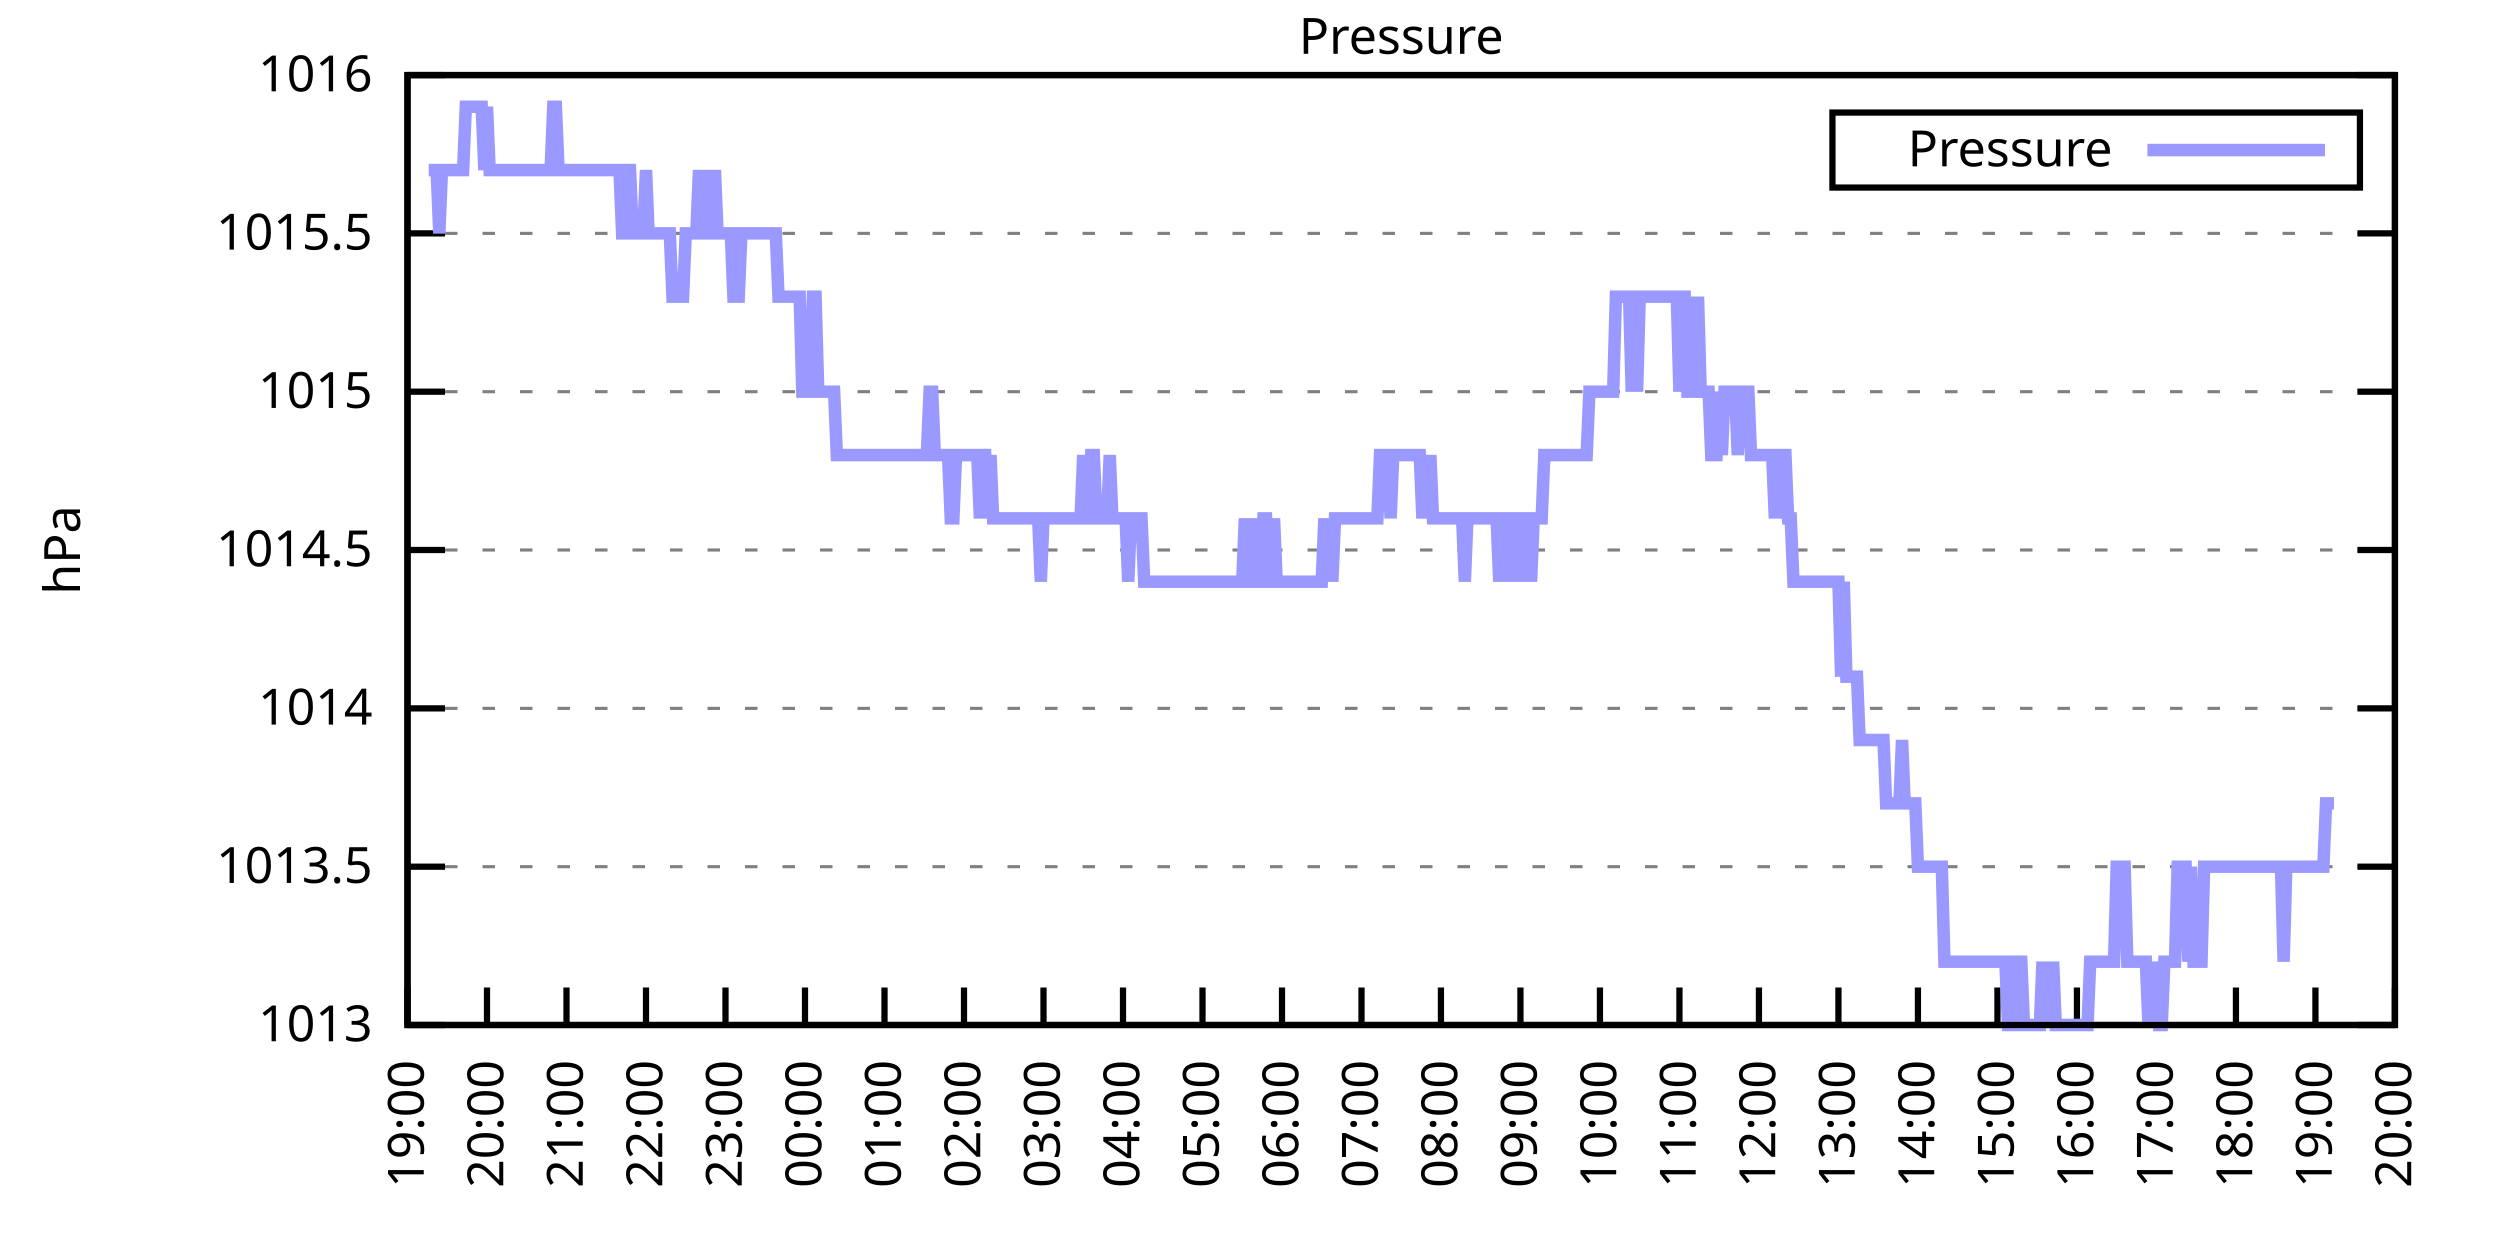
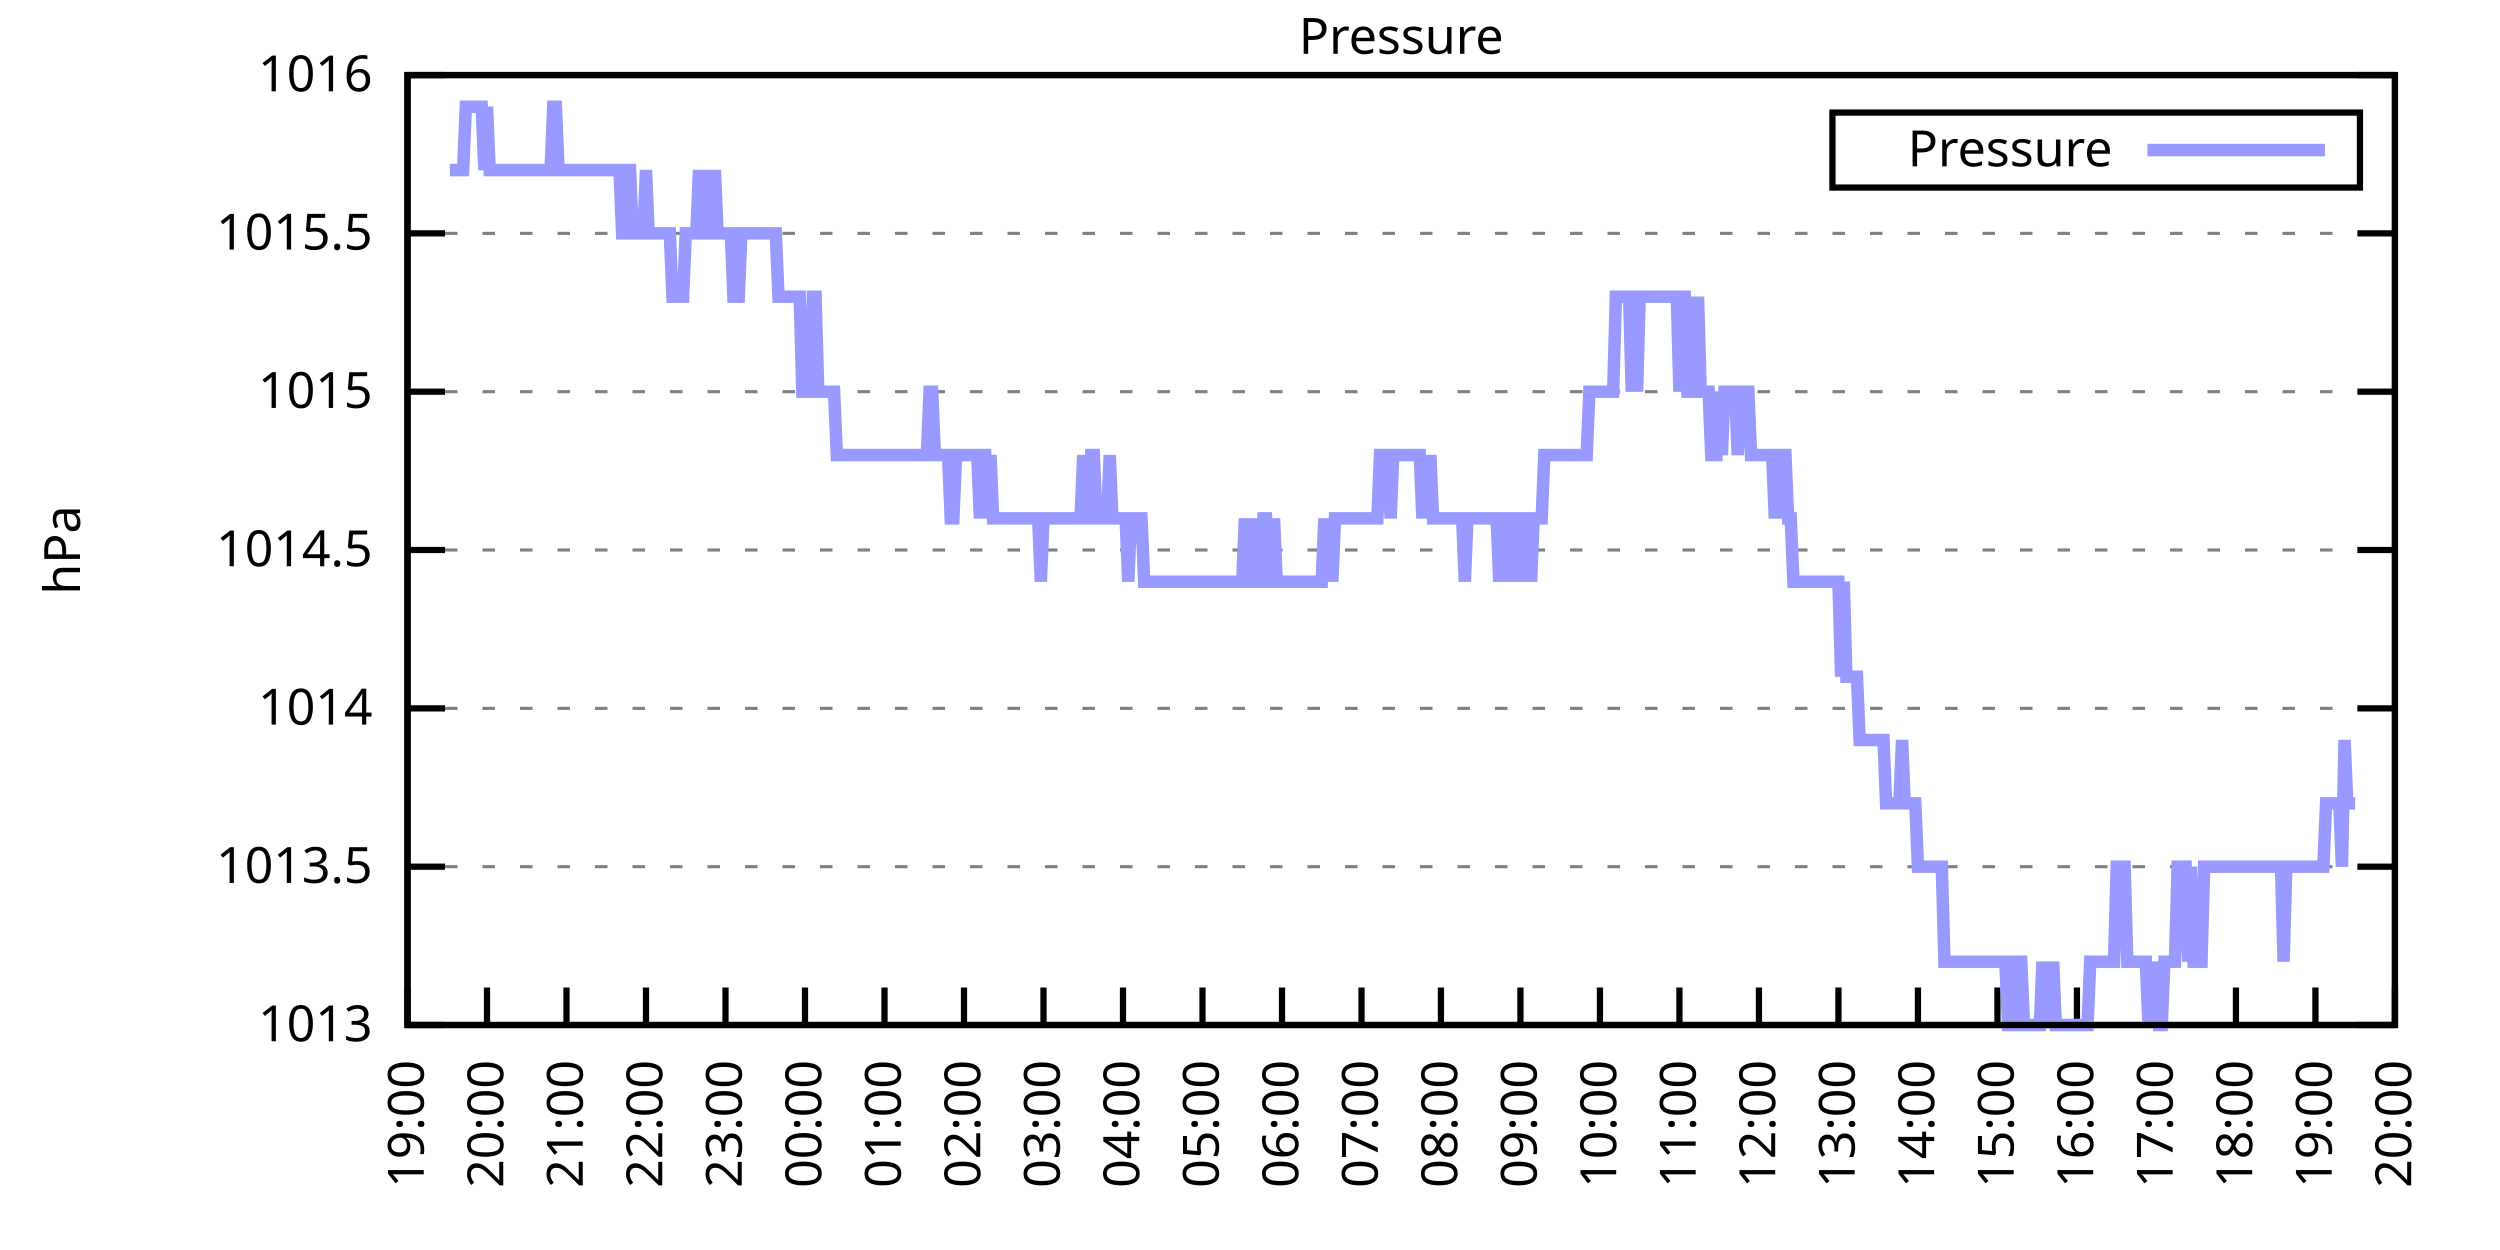
<svg xmlns="http://www.w3.org/2000/svg" xmlns:xlink="http://www.w3.org/1999/xlink" width="400" height="200" viewBox="0 0 400 200">
  <g id="gnuplot_canvas">
    <rect x="0" y="0" width="400" height="200" fill="none" />
    <defs>
      <circle id="gpDot" r="0.5" stroke-width="0.5" stroke="currentColor" />
      <path id="gpPt0" stroke-width="0.333" stroke="currentColor" d="M-1,0 h2 M0,-1 v2" />
      <path id="gpPt1" stroke-width="0.333" stroke="currentColor" d="M-1,-1 L1,1 M1,-1 L-1,1" />
      <path id="gpPt2" stroke-width="0.333" stroke="currentColor" d="M-1,0 L1,0 M0,-1 L0,1 M-1,-1 L1,1 M-1,1 L1,-1" />
      <rect id="gpPt3" stroke-width="0.333" stroke="currentColor" x="-1" y="-1" width="2" height="2" />
      <rect id="gpPt4" stroke-width="0.333" stroke="currentColor" fill="currentColor" x="-1" y="-1" width="2" height="2" />
      <circle id="gpPt5" stroke-width="0.333" stroke="currentColor" cx="0" cy="0" r="1" />
      <use xlink:href="#gpPt5" id="gpPt6" fill="currentColor" stroke="none" />
      <path id="gpPt7" stroke-width="0.333" stroke="currentColor" d="M0,-1.33 L-1.33,0.67 L1.33,0.67 z" />
      <use xlink:href="#gpPt7" id="gpPt8" fill="currentColor" stroke="none" />
      <use xlink:href="#gpPt7" id="gpPt9" stroke="currentColor" transform="rotate(180)" />
      <use xlink:href="#gpPt9" id="gpPt10" fill="currentColor" stroke="none" />
      <use xlink:href="#gpPt3" id="gpPt11" stroke="currentColor" transform="rotate(45)" />
      <use xlink:href="#gpPt11" id="gpPt12" fill="currentColor" stroke="none" />
      <path id="gpPt13" stroke-width="0.333" stroke="currentColor" d="M0,1.330 L1.265,0.411 L0.782,-1.067 L-0.782,-1.076 L-1.265,0.411 z" />
      <use xlink:href="#gpPt13" id="gpPt14" fill="currentColor" stroke="none" />
      <filter id="textbox" filterUnits="objectBoundingBox" x="0" y="0" height="1" width="1">
        <feFlood flood-color="white" flood-opacity="1" result="bgnd" />
        <feComposite in="SourceGraphic" in2="bgnd" operator="atop" />
      </filter>
      <filter id="greybox" filterUnits="objectBoundingBox" x="0" y="0" height="1" width="1">
        <feFlood flood-color="lightgrey" flood-opacity="1" result="grey" />
        <feComposite in="SourceGraphic" in2="grey" operator="atop" />
      </filter>
    </defs>
    <g fill="none" color="white" stroke="currentColor" stroke-width="1.00" stroke-linecap="butt" stroke-linejoin="miter">
</g>
    <g fill="none" color="black" stroke="currentColor" stroke-width="1.00" stroke-linecap="butt" stroke-linejoin="miter">
      <g stroke="none" shape-rendering="crispEdges">
        <polygon fill="rgb(255, 255, 255)" points="65.20,164.00 383.18,164.00 383.18,12.02 65.20,12.02 " />
      </g>
    </g>
    <g fill="none" color="black" stroke="currentColor" stroke-width="1.00" stroke-linecap="butt" stroke-linejoin="miter">
</g>
    <g fill="none" color="black" stroke="black" stroke-width="0.50" stroke-linecap="butt" stroke-linejoin="miter">
</g>
    <g fill="none" color="gray" stroke="currentColor" stroke-width="0.50" stroke-linecap="butt" stroke-linejoin="miter">
      <path stroke="gray" stroke-dasharray="2,4" class="gridline" d="M65.20,164.00 L383.19,164.00  " />
    </g>
    <g fill="none" color="gray" stroke="gray" stroke-width="1.00" stroke-linecap="butt" stroke-linejoin="miter">
</g>
    <g fill="none" color="black" stroke="currentColor" stroke-width="1.00" stroke-linecap="butt" stroke-linejoin="miter">
      <path stroke="black" d="M65.20,164.00 L71.20,164.00 M383.19,164.00 L377.19,164.00  " />
      <g transform="translate(59.60,166.60)" stroke="none" fill="black" font-family="Sans" font-size="8.00" text-anchor="end">
        <text>
          <tspan font-family="Sans"> 1013</tspan>
        </text>
      </g>
    </g>
    <g fill="none" color="black" stroke="currentColor" stroke-width="1.00" stroke-linecap="butt" stroke-linejoin="miter">
</g>
    <g fill="none" color="black" stroke="black" stroke-width="0.50" stroke-linecap="butt" stroke-linejoin="miter">
</g>
    <g fill="none" color="gray" stroke="currentColor" stroke-width="0.50" stroke-linecap="butt" stroke-linejoin="miter">
      <path stroke="gray" stroke-dasharray="2,4" class="gridline" d="M65.20,138.67 L383.19,138.67  " />
    </g>
    <g fill="none" color="gray" stroke="gray" stroke-width="1.00" stroke-linecap="butt" stroke-linejoin="miter">
</g>
    <g fill="none" color="black" stroke="currentColor" stroke-width="1.00" stroke-linecap="butt" stroke-linejoin="miter">
      <path stroke="black" d="M65.20,138.67 L71.20,138.67 M383.19,138.67 L377.19,138.67  " />
      <g transform="translate(59.60,141.27)" stroke="none" fill="black" font-family="Sans" font-size="8.00" text-anchor="end">
        <text>
          <tspan font-family="Sans"> 1013.5</tspan>
        </text>
      </g>
    </g>
    <g fill="none" color="black" stroke="currentColor" stroke-width="1.00" stroke-linecap="butt" stroke-linejoin="miter">
</g>
    <g fill="none" color="black" stroke="black" stroke-width="0.50" stroke-linecap="butt" stroke-linejoin="miter">
</g>
    <g fill="none" color="gray" stroke="currentColor" stroke-width="0.50" stroke-linecap="butt" stroke-linejoin="miter">
      <path stroke="gray" stroke-dasharray="2,4" class="gridline" d="M65.20,113.34 L383.19,113.34  " />
    </g>
    <g fill="none" color="gray" stroke="gray" stroke-width="1.00" stroke-linecap="butt" stroke-linejoin="miter">
</g>
    <g fill="none" color="black" stroke="currentColor" stroke-width="1.00" stroke-linecap="butt" stroke-linejoin="miter">
      <path stroke="black" d="M65.20,113.34 L71.20,113.34 M383.19,113.34 L377.19,113.34  " />
      <g transform="translate(59.60,115.94)" stroke="none" fill="black" font-family="Sans" font-size="8.00" text-anchor="end">
        <text>
          <tspan font-family="Sans"> 1014</tspan>
        </text>
      </g>
    </g>
    <g fill="none" color="black" stroke="currentColor" stroke-width="1.00" stroke-linecap="butt" stroke-linejoin="miter">
</g>
    <g fill="none" color="black" stroke="black" stroke-width="0.50" stroke-linecap="butt" stroke-linejoin="miter">
</g>
    <g fill="none" color="gray" stroke="currentColor" stroke-width="0.50" stroke-linecap="butt" stroke-linejoin="miter">
      <path stroke="gray" stroke-dasharray="2,4" class="gridline" d="M65.20,88.00 L383.19,88.00  " />
    </g>
    <g fill="none" color="gray" stroke="gray" stroke-width="1.00" stroke-linecap="butt" stroke-linejoin="miter">
</g>
    <g fill="none" color="black" stroke="currentColor" stroke-width="1.00" stroke-linecap="butt" stroke-linejoin="miter">
      <path stroke="black" d="M65.20,88.00 L71.20,88.00 M383.19,88.00 L377.19,88.00  " />
      <g transform="translate(59.60,90.60)" stroke="none" fill="black" font-family="Sans" font-size="8.00" text-anchor="end">
        <text>
          <tspan font-family="Sans"> 1014.5</tspan>
        </text>
      </g>
    </g>
    <g fill="none" color="black" stroke="currentColor" stroke-width="1.00" stroke-linecap="butt" stroke-linejoin="miter">
</g>
    <g fill="none" color="black" stroke="black" stroke-width="0.50" stroke-linecap="butt" stroke-linejoin="miter">
</g>
    <g fill="none" color="gray" stroke="currentColor" stroke-width="0.50" stroke-linecap="butt" stroke-linejoin="miter">
      <path stroke="gray" stroke-dasharray="2,4" class="gridline" d="M65.20,62.67 L383.19,62.67  " />
    </g>
    <g fill="none" color="gray" stroke="gray" stroke-width="1.00" stroke-linecap="butt" stroke-linejoin="miter">
</g>
    <g fill="none" color="black" stroke="currentColor" stroke-width="1.00" stroke-linecap="butt" stroke-linejoin="miter">
      <path stroke="black" d="M65.20,62.67 L71.20,62.67 M383.19,62.67 L377.19,62.67  " />
      <g transform="translate(59.60,65.27)" stroke="none" fill="black" font-family="Sans" font-size="8.00" text-anchor="end">
        <text>
          <tspan font-family="Sans"> 1015</tspan>
        </text>
      </g>
    </g>
    <g fill="none" color="black" stroke="currentColor" stroke-width="1.00" stroke-linecap="butt" stroke-linejoin="miter">
</g>
    <g fill="none" color="black" stroke="black" stroke-width="0.50" stroke-linecap="butt" stroke-linejoin="miter">
</g>
    <g fill="none" color="gray" stroke="currentColor" stroke-width="0.50" stroke-linecap="butt" stroke-linejoin="miter">
      <path stroke="gray" stroke-dasharray="2,4" class="gridline" d="M65.20,37.34 L383.19,37.34  " />
    </g>
    <g fill="none" color="gray" stroke="gray" stroke-width="1.00" stroke-linecap="butt" stroke-linejoin="miter">
</g>
    <g fill="none" color="black" stroke="currentColor" stroke-width="1.00" stroke-linecap="butt" stroke-linejoin="miter">
      <path stroke="black" d="M65.20,37.34 L71.20,37.34 M383.19,37.34 L377.19,37.34  " />
      <g transform="translate(59.60,39.94)" stroke="none" fill="black" font-family="Sans" font-size="8.00" text-anchor="end">
        <text>
          <tspan font-family="Sans"> 1015.5</tspan>
        </text>
      </g>
    </g>
    <g fill="none" color="black" stroke="currentColor" stroke-width="1.00" stroke-linecap="butt" stroke-linejoin="miter">
</g>
    <g fill="none" color="black" stroke="black" stroke-width="0.50" stroke-linecap="butt" stroke-linejoin="miter">
</g>
    <g fill="none" color="gray" stroke="currentColor" stroke-width="0.50" stroke-linecap="butt" stroke-linejoin="miter">
      <path stroke="gray" stroke-dasharray="2,4" class="gridline" d="M65.20,12.01 L383.19,12.01  " />
    </g>
    <g fill="none" color="gray" stroke="gray" stroke-width="1.00" stroke-linecap="butt" stroke-linejoin="miter">
</g>
    <g fill="none" color="black" stroke="currentColor" stroke-width="1.00" stroke-linecap="butt" stroke-linejoin="miter">
      <path stroke="black" d="M65.20,12.01 L71.20,12.01 M383.19,12.01 L377.19,12.01  " />
      <g transform="translate(59.60,14.61)" stroke="none" fill="black" font-family="Sans" font-size="8.00" text-anchor="end">
        <text>
          <tspan font-family="Sans"> 1016</tspan>
        </text>
      </g>
    </g>
    <g fill="none" color="black" stroke="currentColor" stroke-width="1.00" stroke-linecap="butt" stroke-linejoin="miter">
      <path stroke="black" d="M65.20,164.00 L65.20,158.00  " />
      <g transform="translate(67.80,169.60) rotate(270.00)" stroke="none" fill="black" font-family="Sans" font-size="8.00" text-anchor="end">
        <text>
          <tspan font-family="Sans">19:00</tspan>
        </text>
      </g>
    </g>
    <g fill="none" color="black" stroke="currentColor" stroke-width="1.00" stroke-linecap="butt" stroke-linejoin="miter">
      <path stroke="black" d="M77.92,164.00 L77.92,158.00  " />
      <g transform="translate(80.52,169.60) rotate(270.00)" stroke="none" fill="black" font-family="Sans" font-size="8.00" text-anchor="end">
        <text>
          <tspan font-family="Sans">20:00</tspan>
        </text>
      </g>
    </g>
    <g fill="none" color="black" stroke="currentColor" stroke-width="1.00" stroke-linecap="butt" stroke-linejoin="miter">
      <path stroke="black" d="M90.64,164.00 L90.64,158.00  " />
      <g transform="translate(93.24,169.60) rotate(270.00)" stroke="none" fill="black" font-family="Sans" font-size="8.00" text-anchor="end">
        <text>
          <tspan font-family="Sans">21:00</tspan>
        </text>
      </g>
    </g>
    <g fill="none" color="black" stroke="currentColor" stroke-width="1.00" stroke-linecap="butt" stroke-linejoin="miter">
      <path stroke="black" d="M103.36,164.00 L103.36,158.00  " />
      <g transform="translate(105.96,169.60) rotate(270.00)" stroke="none" fill="black" font-family="Sans" font-size="8.00" text-anchor="end">
        <text>
          <tspan font-family="Sans">22:00</tspan>
        </text>
      </g>
    </g>
    <g fill="none" color="black" stroke="currentColor" stroke-width="1.00" stroke-linecap="butt" stroke-linejoin="miter">
      <path stroke="black" d="M116.08,164.00 L116.08,158.00  " />
      <g transform="translate(118.68,169.60) rotate(270.00)" stroke="none" fill="black" font-family="Sans" font-size="8.00" text-anchor="end">
        <text>
          <tspan font-family="Sans">23:00</tspan>
        </text>
      </g>
    </g>
    <g fill="none" color="black" stroke="currentColor" stroke-width="1.00" stroke-linecap="butt" stroke-linejoin="miter">
      <path stroke="black" d="M128.80,164.00 L128.80,158.00  " />
      <g transform="translate(131.40,169.60) rotate(270.00)" stroke="none" fill="black" font-family="Sans" font-size="8.00" text-anchor="end">
        <text>
          <tspan font-family="Sans">00:00</tspan>
        </text>
      </g>
    </g>
    <g fill="none" color="black" stroke="currentColor" stroke-width="1.00" stroke-linecap="butt" stroke-linejoin="miter">
      <path stroke="black" d="M141.52,164.00 L141.52,158.00  " />
      <g transform="translate(144.12,169.60) rotate(270.00)" stroke="none" fill="black" font-family="Sans" font-size="8.00" text-anchor="end">
        <text>
          <tspan font-family="Sans">01:00</tspan>
        </text>
      </g>
    </g>
    <g fill="none" color="black" stroke="currentColor" stroke-width="1.00" stroke-linecap="butt" stroke-linejoin="miter">
      <path stroke="black" d="M154.24,164.00 L154.24,158.00  " />
      <g transform="translate(156.84,169.60) rotate(270.00)" stroke="none" fill="black" font-family="Sans" font-size="8.00" text-anchor="end">
        <text>
          <tspan font-family="Sans">02:00</tspan>
        </text>
      </g>
    </g>
    <g fill="none" color="black" stroke="currentColor" stroke-width="1.00" stroke-linecap="butt" stroke-linejoin="miter">
      <path stroke="black" d="M166.96,164.00 L166.96,158.00  " />
      <g transform="translate(169.56,169.60) rotate(270.00)" stroke="none" fill="black" font-family="Sans" font-size="8.00" text-anchor="end">
        <text>
          <tspan font-family="Sans">03:00</tspan>
        </text>
      </g>
    </g>
    <g fill="none" color="black" stroke="currentColor" stroke-width="1.00" stroke-linecap="butt" stroke-linejoin="miter">
      <path stroke="black" d="M179.68,164.00 L179.68,158.00  " />
      <g transform="translate(182.28,169.60) rotate(270.00)" stroke="none" fill="black" font-family="Sans" font-size="8.00" text-anchor="end">
        <text>
          <tspan font-family="Sans">04:00</tspan>
        </text>
      </g>
    </g>
    <g fill="none" color="black" stroke="currentColor" stroke-width="1.00" stroke-linecap="butt" stroke-linejoin="miter">
      <path stroke="black" d="M192.40,164.00 L192.40,158.00  " />
      <g transform="translate(195.00,169.60) rotate(270.00)" stroke="none" fill="black" font-family="Sans" font-size="8.00" text-anchor="end">
        <text>
          <tspan font-family="Sans">05:00</tspan>
        </text>
      </g>
    </g>
    <g fill="none" color="black" stroke="currentColor" stroke-width="1.00" stroke-linecap="butt" stroke-linejoin="miter">
      <path stroke="black" d="M205.12,164.00 L205.12,158.00  " />
      <g transform="translate(207.72,169.60) rotate(270.00)" stroke="none" fill="black" font-family="Sans" font-size="8.00" text-anchor="end">
        <text>
          <tspan font-family="Sans">06:00</tspan>
        </text>
      </g>
    </g>
    <g fill="none" color="black" stroke="currentColor" stroke-width="1.00" stroke-linecap="butt" stroke-linejoin="miter">
      <path stroke="black" d="M217.84,164.00 L217.84,158.00  " />
      <g transform="translate(220.44,169.60) rotate(270.00)" stroke="none" fill="black" font-family="Sans" font-size="8.00" text-anchor="end">
        <text>
          <tspan font-family="Sans">07:00</tspan>
        </text>
      </g>
    </g>
    <g fill="none" color="black" stroke="currentColor" stroke-width="1.00" stroke-linecap="butt" stroke-linejoin="miter">
      <path stroke="black" d="M230.55,164.00 L230.55,158.00  " />
      <g transform="translate(233.15,169.60) rotate(270.00)" stroke="none" fill="black" font-family="Sans" font-size="8.00" text-anchor="end">
        <text>
          <tspan font-family="Sans">08:00</tspan>
        </text>
      </g>
    </g>
    <g fill="none" color="black" stroke="currentColor" stroke-width="1.00" stroke-linecap="butt" stroke-linejoin="miter">
      <path stroke="black" d="M243.27,164.00 L243.27,158.00  " />
      <g transform="translate(245.87,169.60) rotate(270.00)" stroke="none" fill="black" font-family="Sans" font-size="8.00" text-anchor="end">
        <text>
          <tspan font-family="Sans">09:00</tspan>
        </text>
      </g>
    </g>
    <g fill="none" color="black" stroke="currentColor" stroke-width="1.00" stroke-linecap="butt" stroke-linejoin="miter">
      <path stroke="black" d="M255.99,164.00 L255.99,158.00  " />
      <g transform="translate(258.59,169.60) rotate(270.00)" stroke="none" fill="black" font-family="Sans" font-size="8.00" text-anchor="end">
        <text>
          <tspan font-family="Sans">10:00</tspan>
        </text>
      </g>
    </g>
    <g fill="none" color="black" stroke="currentColor" stroke-width="1.00" stroke-linecap="butt" stroke-linejoin="miter">
      <path stroke="black" d="M268.71,164.00 L268.71,158.00  " />
      <g transform="translate(271.31,169.60) rotate(270.00)" stroke="none" fill="black" font-family="Sans" font-size="8.00" text-anchor="end">
        <text>
          <tspan font-family="Sans">11:00</tspan>
        </text>
      </g>
    </g>
    <g fill="none" color="black" stroke="currentColor" stroke-width="1.00" stroke-linecap="butt" stroke-linejoin="miter">
      <path stroke="black" d="M281.43,164.00 L281.43,158.00  " />
      <g transform="translate(284.03,169.60) rotate(270.00)" stroke="none" fill="black" font-family="Sans" font-size="8.00" text-anchor="end">
        <text>
          <tspan font-family="Sans">12:00</tspan>
        </text>
      </g>
    </g>
    <g fill="none" color="black" stroke="currentColor" stroke-width="1.00" stroke-linecap="butt" stroke-linejoin="miter">
      <path stroke="black" d="M294.15,164.00 L294.15,158.00  " />
      <g transform="translate(296.75,169.60) rotate(270.00)" stroke="none" fill="black" font-family="Sans" font-size="8.00" text-anchor="end">
        <text>
          <tspan font-family="Sans">13:00</tspan>
        </text>
      </g>
    </g>
    <g fill="none" color="black" stroke="currentColor" stroke-width="1.00" stroke-linecap="butt" stroke-linejoin="miter">
      <path stroke="black" d="M306.87,164.00 L306.87,158.00  " />
      <g transform="translate(309.47,169.60) rotate(270.00)" stroke="none" fill="black" font-family="Sans" font-size="8.00" text-anchor="end">
        <text>
          <tspan font-family="Sans">14:00</tspan>
        </text>
      </g>
    </g>
    <g fill="none" color="black" stroke="currentColor" stroke-width="1.00" stroke-linecap="butt" stroke-linejoin="miter">
      <path stroke="black" d="M319.59,164.00 L319.59,158.00  " />
      <g transform="translate(322.19,169.60) rotate(270.00)" stroke="none" fill="black" font-family="Sans" font-size="8.00" text-anchor="end">
        <text>
          <tspan font-family="Sans">15:00</tspan>
        </text>
      </g>
    </g>
    <g fill="none" color="black" stroke="currentColor" stroke-width="1.00" stroke-linecap="butt" stroke-linejoin="miter">
      <path stroke="black" d="M332.31,164.00 L332.31,158.00  " />
      <g transform="translate(334.91,169.60) rotate(270.00)" stroke="none" fill="black" font-family="Sans" font-size="8.00" text-anchor="end">
        <text>
          <tspan font-family="Sans">16:00</tspan>
        </text>
      </g>
    </g>
    <g fill="none" color="black" stroke="currentColor" stroke-width="1.00" stroke-linecap="butt" stroke-linejoin="miter">
      <path stroke="black" d="M345.03,164.00 L345.03,158.00  " />
      <g transform="translate(347.63,169.60) rotate(270.00)" stroke="none" fill="black" font-family="Sans" font-size="8.00" text-anchor="end">
        <text>
          <tspan font-family="Sans">17:00</tspan>
        </text>
      </g>
    </g>
    <g fill="none" color="black" stroke="currentColor" stroke-width="1.00" stroke-linecap="butt" stroke-linejoin="miter">
      <path stroke="black" d="M357.75,164.00 L357.75,158.00  " />
      <g transform="translate(360.35,169.60) rotate(270.00)" stroke="none" fill="black" font-family="Sans" font-size="8.00" text-anchor="end">
        <text>
          <tspan font-family="Sans">18:00</tspan>
        </text>
      </g>
    </g>
    <g fill="none" color="black" stroke="currentColor" stroke-width="1.00" stroke-linecap="butt" stroke-linejoin="miter">
      <path stroke="black" d="M370.47,164.00 L370.47,158.00  " />
      <g transform="translate(373.07,169.60) rotate(270.00)" stroke="none" fill="black" font-family="Sans" font-size="8.00" text-anchor="end">
        <text>
          <tspan font-family="Sans">19:00</tspan>
        </text>
      </g>
    </g>
    <g fill="none" color="black" stroke="currentColor" stroke-width="1.00" stroke-linecap="butt" stroke-linejoin="miter">
      <path stroke="black" d="M383.19,164.00 L383.19,158.00  " />
      <g transform="translate(385.79,169.60) rotate(270.00)" stroke="none" fill="black" font-family="Sans" font-size="8.00" text-anchor="end">
        <text>
          <tspan font-family="Sans">20:00</tspan>
        </text>
      </g>
    </g>
    <g fill="none" color="black" stroke="currentColor" stroke-width="1.00" stroke-linecap="butt" stroke-linejoin="miter">
</g>
    <g fill="none" color="black" stroke="currentColor" stroke-width="1.00" stroke-linecap="butt" stroke-linejoin="miter">
      <path stroke="black" d="M65.20,12.01 L65.20,164.00 L383.19,164.00 L383.19,12.01 L65.20,12.01 Z  " />
    </g>
    <g fill="none" color="black" stroke="currentColor" stroke-width="1.00" stroke-linecap="butt" stroke-linejoin="miter">
</g>
    <g fill="none" color="black" stroke="currentColor" stroke-width="1.00" stroke-linecap="butt" stroke-linejoin="miter">
      <path stroke="black" d="M293.19,30.01 L293.19,18.01 L377.59,18.01 L377.59,30.01 L293.19,30.01 Z  " />
    </g>
    <g id="Pressure_plot_1">
      <g fill="none" color="white" stroke="black" stroke-width="2.00" stroke-linecap="butt" stroke-linejoin="miter">
</g>
      <g fill="none" color="black" stroke="currentColor" stroke-width="2.00" stroke-linecap="butt" stroke-linejoin="miter">
        <g transform="translate(337.99,26.61)" stroke="none" fill="black" font-family="Sans" font-size="8.00" text-anchor="end">
          <text>
            <tspan font-family="Sans">Pressure</tspan>
          </text>
        </g>
      </g>
      <g fill="none" color="black" stroke="currentColor" stroke-width="2.00" stroke-linecap="butt" stroke-linejoin="miter">
-         <path stroke="rgb(153, 153, 255)" d="M343.59,24.01 L371.99,24.01 M68.59,27.21 L69.02,27.21 L69.44,27.21 L69.86,27.21 L70.29,37.34 L70.71,27.21   L71.14,27.21 L71.56,27.21 L71.98,27.21 L72.41,27.21 L72.83,27.21 L73.26,27.21 L73.68,27.21 L74.10,27.21   L74.53,17.08 L74.95,17.08 L75.38,17.08 L75.80,17.08 L76.22,17.08 L76.65,17.08 L77.07,17.08 L77.50,27.21   L77.92,17.08 L78.34,27.21 L78.77,27.21 L79.19,27.21 L79.62,27.21 L80.04,27.21 L80.46,27.21 L80.89,27.21   L81.31,27.21 L81.74,27.21 L82.16,27.21 L82.58,27.21 L83.01,27.21 L83.43,27.21 L83.86,27.21 L84.28,27.21   L84.70,27.21 L85.13,27.21 L85.55,27.21 L85.98,27.21 L86.40,27.21 L86.82,27.21 L87.25,27.21 L87.67,27.21   L88.10,27.21 L88.52,17.08 L88.94,17.08 L89.37,27.21 L89.79,27.21 L90.22,27.21 L90.64,27.21 L91.06,27.21   L91.49,27.21 L91.91,27.21 L92.34,27.21 L92.76,27.21 L93.18,27.21 L93.61,27.21 L94.03,27.21 L94.46,27.21   L94.88,27.21 L95.30,27.21 L95.73,27.21 L96.15,27.21 L96.58,27.21 L97.00,27.21 L97.42,27.21 L97.85,27.21   L98.27,27.21 L98.69,27.21 L99.12,27.21 L99.54,37.34 L99.97,37.34 L100.39,27.21 L100.81,27.21 L101.24,37.34   L101.66,37.34 L102.09,37.34 L102.51,37.34 L102.93,37.34 L103.36,27.21 L103.78,37.34 L104.21,37.34 L104.63,37.34   L105.05,37.34 L105.48,37.34 L105.90,37.34 L106.33,37.34 L106.75,37.34 L107.17,37.34 L107.60,47.47 L108.02,47.47   L108.45,47.47 L108.87,47.47 L109.29,47.47 L109.72,37.34 L110.14,37.34 L110.57,37.34 L110.99,37.34 L111.41,37.34   L111.84,27.21 L112.26,37.34 L112.69,37.34 L113.11,27.21 L113.53,37.34 L113.96,37.34 L114.38,27.21 L114.81,37.34   L115.23,37.34 L115.65,37.34 L116.08,37.34 L116.50,37.34 L116.93,37.34 L117.35,47.47 L117.77,47.47 L118.20,47.47   L118.62,37.34 L119.05,37.34 L119.47,37.34 L119.89,37.34 L120.32,37.34 L120.74,37.34 L121.17,37.34 L121.59,37.34   L122.01,37.34 L122.44,37.34 L122.86,37.34 L123.29,37.34 L123.71,37.34 L124.13,37.34 L124.56,47.47 L124.98,47.47   L125.41,47.47 L125.83,47.47 L126.25,47.47 L126.68,47.47 L127.10,47.47 L127.53,47.47 L127.95,47.47 L128.37,62.67   L128.80,62.67 L129.22,62.67 L129.65,62.67 L130.07,47.47 L130.49,47.47 L130.92,62.67 L131.34,62.67 L131.77,62.67   L132.19,62.67 L132.61,62.67 L133.04,62.67 L133.46,62.67 L133.89,72.81 L134.31,72.81 L134.73,72.81 L135.16,72.81   L135.58,72.81 L136.01,72.81 L136.43,72.81 L136.85,72.81 L137.28,72.81 L137.70,72.81 L138.13,72.81 L138.55,72.81   L138.97,72.81 L139.40,72.81 L139.82,72.81 L140.25,72.81 L140.67,72.81 L141.09,72.81 L141.52,72.81 L141.94,72.81   L142.37,72.81 L142.79,72.81 L143.21,72.81 L143.64,72.81 L144.06,72.81 L144.49,72.81 L144.91,72.81 L145.33,72.81   L145.76,72.81 L146.18,72.81 L146.61,72.81 L147.03,72.81 L147.45,72.81 L147.88,72.81 L148.30,72.81 L148.73,62.67   L149.15,62.67 L149.57,72.81 L150.00,72.81 L150.42,72.81 L150.85,72.81 L151.27,72.81 L151.69,72.81 L152.12,82.94   L152.54,82.94 L152.97,72.81 L153.39,72.81 L153.81,72.81 L154.24,72.81 L154.66,72.81 L155.09,72.81 L155.51,72.81   L155.93,72.81 L156.36,72.81 L156.78,82.94 L157.21,72.81 L157.63,72.81 L158.05,82.94 L158.48,72.81 L158.90,82.94   L159.33,82.94 L159.75,82.94 L160.17,82.94 L160.60,82.94 L161.02,82.94 L161.44,82.94 L161.87,82.94 L162.29,82.94   L162.72,82.94 L163.14,82.94 L163.56,82.94 L163.99,82.94 L164.41,82.94 L164.84,82.94 L165.26,82.94 L165.68,82.94   L166.11,82.94 L166.53,93.07 L166.96,82.94 L167.38,82.94 L167.80,82.94 L168.23,82.94 L168.65,82.94 L169.08,82.94   L169.50,82.94 L169.92,82.94 L170.35,82.94 L170.77,82.94 L171.20,82.94 L171.62,82.94 L172.04,82.94 L172.47,82.94   L172.89,82.94 L173.32,72.81 L173.74,82.94 L174.16,82.94 L174.59,72.81 L175.01,72.81 L175.44,82.94 L175.86,82.94   L176.28,82.94 L176.71,82.94 L177.13,82.94 L177.56,72.81 L177.98,82.94 L178.40,82.94 L178.83,82.94 L179.25,82.94   L179.68,82.94 L180.10,82.94 L180.52,93.07 L180.95,82.94 L181.37,82.94 L181.80,82.94 L182.22,82.94 L182.64,82.94   L183.07,93.07 L183.49,93.07 L183.92,93.07 L184.34,93.07 L184.76,93.07 L185.19,93.07 L185.61,93.07 L186.04,93.07   L186.46,93.07 L186.88,93.07 L187.31,93.07 L187.73,93.07 L188.16,93.07 L188.58,93.07 L189.00,93.07 L189.43,93.07   L189.85,93.07 L190.28,93.07 L190.70,93.07 L191.12,93.07 L191.55,93.07 L191.97,93.07 L192.40,93.07 L192.82,93.07   L193.24,93.07 L193.67,93.07 L194.09,93.07 L194.52,93.07 L194.94,93.07 L195.36,93.07 L195.79,93.07 L196.21,93.07   L196.64,93.07 L197.06,93.07 L197.48,93.07 L197.91,93.07 L198.33,93.07 L198.76,93.07 L199.18,82.94 L199.60,93.07   L200.03,93.07 L200.45,93.07 L200.88,82.94 L201.30,93.07 L201.72,93.07 L202.15,82.94 L202.57,82.94 L203.00,93.07   L203.42,93.07 L203.84,82.94 L204.27,93.07 L204.69,93.07 L205.12,93.07 L205.54,93.07 L205.96,93.07 L206.39,93.07   L206.81,93.07 L207.24,93.07 L207.66,93.07 L208.08,93.07 L208.51,93.07 L208.93,93.07 L209.36,93.07 L209.78,93.07   L210.20,93.07 L210.63,93.07 L211.05,93.07 L211.48,93.07 L211.90,82.94 L212.32,93.07 L212.75,82.94 L213.17,93.07   L213.60,82.94 L214.02,82.94 L214.44,82.94 L214.87,82.94 L215.29,82.94 L215.72,82.94 L216.14,82.94 L216.56,82.94   L216.99,82.94 L217.41,82.94 L217.84,82.94 L218.26,82.94 L218.68,82.94 L219.11,82.94 L219.53,82.94 L219.96,82.94   L220.38,82.94 L220.80,72.81 L221.23,72.81 L221.65,72.81 L222.08,72.81 L222.50,82.94 L222.92,72.81 L223.35,72.81   L223.77,72.81 L224.20,72.81 L224.62,72.81 L225.04,72.81 L225.47,72.81 L225.89,72.81 L226.31,72.81 L226.74,72.81   L227.16,72.81 L227.59,82.94 L228.01,72.81 L228.43,82.94 L228.86,72.81 L229.28,82.94 L229.71,82.94 L230.13,82.94   L230.55,82.94 L230.98,82.94 L231.40,82.94 L231.83,82.94 L232.25,82.94 L232.67,82.94 L233.10,82.94 L233.52,82.94   L233.95,82.94 L234.37,93.07 L234.79,82.94 L235.22,82.94 L235.64,82.94 L236.07,82.94 L236.49,82.94 L236.91,82.94   L237.34,82.94 L237.76,82.94 L238.19,82.94 L238.61,82.94 L239.03,82.94 L239.46,82.94 L239.88,93.07 L240.31,82.94   L240.73,93.07 L241.15,82.94 L241.58,82.94 L242.00,82.94 L242.43,93.07 L242.85,82.94 L243.27,93.07 L243.70,82.94   L244.12,82.94 L244.55,82.94 L244.97,93.07 L245.39,82.94 L245.82,82.94 L246.24,82.94 L246.67,82.94 L247.09,72.81   L247.51,72.81 L247.94,72.81 L248.36,72.81 L248.79,72.81 L249.21,72.81 L249.63,72.81 L250.06,72.81 L250.48,72.81   L250.91,72.81 L251.33,72.81 L251.75,72.81 L252.18,72.81 L252.60,72.81 L253.03,72.81 L253.45,72.81 L253.87,72.81   L254.30,62.67 L254.72,62.67 L255.15,62.67 L255.57,62.67 L255.99,62.67 L256.42,62.67 L256.84,62.67 L257.27,62.67   L257.69,62.67 L258.11,62.67 L258.54,47.47 L258.96,47.47 L259.39,47.47 L259.81,47.47 L260.23,47.47 L260.66,47.47   L261.08,62.67 L261.51,47.47 L261.93,62.67 L262.35,47.47 L262.78,47.47 L263.20,47.47 L263.63,47.47 L264.05,47.47   L264.47,47.47 L264.90,47.47 L265.32,47.47 L265.75,47.47 L266.17,47.47 L266.59,47.47 L267.02,47.47 L267.44,47.47   L267.87,47.47 L268.29,47.47 L268.71,62.67 L269.14,47.47 L269.56,47.47 L269.99,62.67 L270.41,62.67 L270.83,47.47   L271.26,62.67 L271.68,47.47 L272.11,62.67 L272.53,62.67 L272.95,62.67 L273.38,62.67 L273.80,72.81 L274.23,72.81   L274.65,72.81 L275.07,62.67 L275.50,72.81 L275.92,62.67 L276.35,62.67 L276.77,62.67 L277.19,62.67 L277.62,62.67   L278.04,72.81 L278.47,62.67 L278.89,62.67 L279.31,62.67 L279.74,62.67 L280.16,72.81 L280.59,72.81 L281.01,72.81   L281.43,72.81 L281.86,72.81 L282.28,72.81 L282.71,72.81 L283.13,72.81 L283.55,72.81 L283.98,82.94 L284.40,72.81   L284.83,82.94 L285.25,72.81 L285.67,72.81 L286.10,82.94 L286.52,82.94 L286.95,93.07 L287.37,93.07 L287.79,93.07   L288.22,93.07 L288.64,93.07 L289.06,93.07 L289.49,93.07 L289.91,93.07 L290.34,93.07 L290.76,93.07 L291.18,93.07   L291.61,93.07 L292.03,93.07 L292.46,93.07 L292.88,93.07 L293.30,93.07 L293.73,93.07 L294.15,93.07 L294.58,108.27   L295.00,93.07 L295.42,108.27 L295.85,108.27 L296.27,108.27 L296.70,108.27 L297.12,108.27 L297.54,118.40 L297.97,118.40   L298.39,118.40 L298.82,118.40 L299.24,118.40 L299.66,118.40 L300.09,118.40 L300.51,118.40 L300.94,118.40 L301.36,118.40   L301.78,128.54 L302.21,128.54 L302.63,128.54 L303.06,128.54 L303.48,128.54 L303.90,128.54 L304.33,118.40 L304.75,128.54   L305.18,128.54 L305.60,128.54 L306.02,128.54 L306.45,128.54 L306.87,138.67 L307.30,138.67 L307.72,138.67 L308.14,138.67   L308.57,138.67 L308.99,138.67 L309.42,138.67 L309.84,138.67 L310.26,138.67 L310.69,138.67 L311.11,153.87 L311.54,153.87   L311.96,153.87 L312.38,153.87 L312.81,153.87 L313.23,153.87 L313.66,153.87 L314.08,153.87 L314.50,153.87 L314.93,153.87   L315.35,153.87 L315.78,153.87 L316.20,153.87 L316.62,153.87 L317.05,153.87 L317.47,153.87 L317.90,153.87 L318.32,153.87   L318.74,153.87 L319.17,153.87 L319.59,153.87 L320.02,153.87 L320.44,153.87 L320.86,153.87 L321.29,164.00 L321.71,164.00   L322.14,164.00 L322.56,153.87 L322.98,153.87 L323.41,153.87 L323.83,164.00 L324.26,164.00 L324.68,164.00 L325.10,164.00   L325.53,164.00 L325.95,164.00 L326.38,164.00 L326.80,153.87 L327.22,164.00 L327.65,153.87 L328.07,164.00 L328.50,153.87   L328.92,164.00 L329.34,164.00 L329.77,164.00 L330.19,164.00 L330.62,164.00 L331.04,164.00 L331.46,164.00 L331.89,164.00   L332.31,164.00 L332.74,164.00 L333.16,164.00 L333.58,164.00 L334.01,164.00 L334.43,153.87 L334.86,153.87 L335.28,153.87   L335.70,153.87 L336.13,153.87 L336.55,153.87 L336.98,153.87 L337.40,153.87 L337.82,153.87 L338.25,153.87 L338.67,138.67   L339.10,138.67 L339.52,138.67 L339.94,138.67 L340.37,153.87 L340.79,153.87 L341.22,153.87 L341.64,153.87 L342.06,153.87   L342.49,153.87 L342.91,153.87 L343.34,153.87 L343.76,164.00 L344.18,153.87 L344.61,164.00 L345.03,153.87 L345.46,164.00   L345.88,164.00 L346.30,153.87 L346.73,153.87 L347.15,153.87 L347.58,153.87 L348.00,153.87 L348.42,138.67 L348.85,138.67   L349.27,138.67 L349.70,138.67 L350.12,153.87 L350.54,138.67 L350.97,153.87 L351.39,153.87 L351.81,153.87 L352.24,153.87   L352.66,138.67 L353.09,138.67 L353.51,138.67 L353.93,138.67 L354.36,138.67 L354.78,138.67 L355.21,138.67 L355.63,138.67   L356.05,138.67 L356.48,138.67 L356.90,138.67 L357.33,138.67 L357.75,138.67 L358.17,138.67 L358.60,138.67 L359.02,138.67   L359.45,138.67 L359.87,138.67 L360.29,138.67 L360.72,138.67 L361.14,138.67 L361.57,138.67 L361.99,138.67 L362.41,138.67   L362.84,138.67 L363.26,138.67 L363.69,138.67 L364.11,138.67 L364.53,138.67 L364.96,138.67 L365.38,153.87 L365.81,138.67   L366.23,138.67 L366.65,138.67 L367.08,138.67 L367.50,138.67 L367.93,138.67 L368.35,138.67 L368.77,138.67 L369.20,138.67   L369.62,138.67 L370.05,138.67 L370.47,138.67 L370.89,138.67 L371.32,138.67 L371.74,138.67 L372.17,128.54 L372.59,128.54   L373.01,128.54 L373.44,128.54  " />
+         <path stroke="rgb(153, 153, 255)" d="M343.59,24.01 L371.99,24.01 M71.98,27.21 L72.41,27.21 L72.83,27.21 L73.26,27.21 L73.68,27.21 L74.10,27.21   L74.53,17.08 L74.95,17.08 L75.38,17.08 L75.80,17.08 L76.22,17.08 L76.65,17.08 L77.07,17.08 L77.50,27.21   L77.92,17.08 L78.34,27.21 L78.77,27.21 L79.19,27.21 L79.62,27.21 L80.04,27.21 L80.46,27.21 L80.89,27.21   L81.31,27.21 L81.74,27.21 L82.16,27.21 L82.58,27.21 L83.01,27.21 L83.43,27.21 L83.86,27.21 L84.28,27.21   L84.70,27.21 L85.13,27.21 L85.55,27.21 L85.98,27.21 L86.40,27.21 L86.82,27.21 L87.25,27.21 L87.67,27.21   L88.10,27.21 L88.52,17.08 L88.94,17.08 L89.37,27.21 L89.79,27.21 L90.22,27.21 L90.64,27.21 L91.06,27.21   L91.49,27.21 L91.91,27.21 L92.34,27.21 L92.76,27.21 L93.18,27.21 L93.61,27.21 L94.03,27.21 L94.46,27.21   L94.88,27.21 L95.30,27.21 L95.73,27.21 L96.15,27.21 L96.58,27.21 L97.00,27.21 L97.42,27.21 L97.85,27.21   L98.27,27.21 L98.69,27.21 L99.12,27.21 L99.54,37.34 L99.97,37.34 L100.39,27.21 L100.81,27.21 L101.24,37.34   L101.66,37.34 L102.09,37.34 L102.51,37.34 L102.93,37.34 L103.36,27.21 L103.78,37.34 L104.21,37.34 L104.63,37.34   L105.05,37.34 L105.48,37.34 L105.90,37.34 L106.33,37.34 L106.75,37.34 L107.17,37.34 L107.60,47.47 L108.02,47.47   L108.45,47.47 L108.87,47.47 L109.29,47.47 L109.72,37.34 L110.14,37.34 L110.57,37.34 L110.99,37.34 L111.41,37.34   L111.84,27.21 L112.26,37.34 L112.69,37.34 L113.11,27.21 L113.53,37.34 L113.96,37.34 L114.38,27.21 L114.81,37.34   L115.23,37.34 L115.65,37.34 L116.08,37.34 L116.50,37.34 L116.93,37.34 L117.35,47.47 L117.77,47.47 L118.20,47.47   L118.62,37.34 L119.05,37.34 L119.47,37.34 L119.89,37.34 L120.32,37.34 L120.74,37.34 L121.17,37.34 L121.59,37.34   L122.01,37.34 L122.44,37.34 L122.86,37.34 L123.29,37.34 L123.71,37.34 L124.13,37.34 L124.56,47.47 L124.98,47.47   L125.41,47.47 L125.83,47.47 L126.25,47.47 L126.68,47.47 L127.10,47.47 L127.53,47.47 L127.95,47.47 L128.37,62.67   L128.80,62.67 L129.22,62.67 L129.65,62.67 L130.07,47.47 L130.49,47.47 L130.92,62.67 L131.34,62.67 L131.77,62.67   L132.19,62.67 L132.61,62.67 L133.04,62.67 L133.46,62.67 L133.89,72.81 L134.31,72.81 L134.73,72.81 L135.16,72.81   L135.58,72.81 L136.01,72.81 L136.43,72.81 L136.85,72.81 L137.28,72.81 L137.70,72.81 L138.13,72.81 L138.55,72.81   L138.97,72.81 L139.40,72.81 L139.82,72.81 L140.25,72.81 L140.67,72.81 L141.09,72.81 L141.52,72.81 L141.94,72.81   L142.37,72.81 L142.79,72.81 L143.21,72.81 L143.64,72.81 L144.06,72.81 L144.49,72.81 L144.91,72.81 L145.33,72.81   L145.76,72.81 L146.18,72.81 L146.61,72.81 L147.03,72.81 L147.45,72.81 L147.88,72.81 L148.30,72.81 L148.73,62.67   L149.15,62.67 L149.57,72.81 L150.00,72.81 L150.42,72.81 L150.85,72.81 L151.27,72.81 L151.69,72.81 L152.12,82.94   L152.54,82.94 L152.97,72.81 L153.39,72.81 L153.81,72.81 L154.24,72.81 L154.66,72.81 L155.09,72.81 L155.51,72.81   L155.93,72.81 L156.36,72.81 L156.78,82.94 L157.21,72.81 L157.63,72.81 L158.05,82.94 L158.48,72.81 L158.90,82.94   L159.33,82.94 L159.75,82.94 L160.17,82.94 L160.60,82.94 L161.02,82.94 L161.44,82.94 L161.87,82.94 L162.29,82.94   L162.72,82.94 L163.14,82.94 L163.56,82.94 L163.99,82.94 L164.41,82.94 L164.84,82.94 L165.26,82.94 L165.68,82.94   L166.11,82.94 L166.53,93.07 L166.96,82.94 L167.38,82.94 L167.80,82.94 L168.23,82.94 L168.65,82.94 L169.08,82.94   L169.50,82.94 L169.92,82.94 L170.35,82.94 L170.77,82.94 L171.20,82.94 L171.62,82.94 L172.04,82.94 L172.47,82.94   L172.89,82.94 L173.32,72.81 L173.74,82.94 L174.16,82.94 L174.59,72.81 L175.01,72.81 L175.44,82.94 L175.86,82.94   L176.28,82.94 L176.71,82.94 L177.13,82.94 L177.56,72.81 L177.98,82.94 L178.40,82.94 L178.83,82.94 L179.25,82.94   L179.68,82.94 L180.10,82.94 L180.52,93.07 L180.95,82.94 L181.37,82.94 L181.80,82.94 L182.22,82.94 L182.64,82.94   L183.07,93.07 L183.49,93.07 L183.92,93.07 L184.34,93.07 L184.76,93.07 L185.19,93.07 L185.61,93.07 L186.04,93.07   L186.46,93.07 L186.88,93.07 L187.31,93.07 L187.73,93.07 L188.16,93.07 L188.58,93.07 L189.00,93.07 L189.43,93.07   L189.85,93.07 L190.28,93.07 L190.70,93.07 L191.12,93.07 L191.55,93.07 L191.97,93.07 L192.40,93.07 L192.82,93.07   L193.24,93.07 L193.67,93.07 L194.09,93.07 L194.52,93.07 L194.94,93.07 L195.36,93.07 L195.79,93.07 L196.21,93.07   L196.64,93.07 L197.06,93.07 L197.48,93.07 L197.91,93.07 L198.33,93.07 L198.76,93.07 L199.18,82.94 L199.60,93.07   L200.03,93.07 L200.45,93.07 L200.88,82.94 L201.30,93.07 L201.72,93.07 L202.15,82.94 L202.57,82.94 L203.00,93.07   L203.42,93.07 L203.84,82.94 L204.27,93.07 L204.69,93.07 L205.12,93.07 L205.54,93.07 L205.96,93.07 L206.39,93.07   L206.81,93.07 L207.24,93.07 L207.66,93.07 L208.08,93.07 L208.51,93.07 L208.93,93.07 L209.36,93.07 L209.78,93.07   L210.20,93.07 L210.63,93.07 L211.05,93.07 L211.48,93.07 L211.90,82.94 L212.32,93.07 L212.75,82.94 L213.17,93.07   L213.60,82.94 L214.02,82.94 L214.44,82.94 L214.87,82.94 L215.29,82.94 L215.72,82.94 L216.14,82.94 L216.56,82.94   L216.99,82.94 L217.41,82.94 L217.84,82.94 L218.26,82.94 L218.68,82.94 L219.11,82.94 L219.53,82.94 L219.96,82.94   L220.38,82.94 L220.80,72.81 L221.23,72.81 L221.65,72.81 L222.08,72.81 L222.50,82.94 L222.92,72.81 L223.35,72.81   L223.77,72.81 L224.20,72.81 L224.62,72.81 L225.04,72.81 L225.47,72.81 L225.89,72.81 L226.31,72.81 L226.74,72.81   L227.16,72.81 L227.59,82.94 L228.01,72.81 L228.43,82.94 L228.86,72.81 L229.28,82.94 L229.71,82.94 L230.13,82.94   L230.55,82.94 L230.98,82.94 L231.40,82.94 L231.83,82.94 L232.25,82.94 L232.67,82.94 L233.10,82.94 L233.52,82.94   L233.95,82.94 L234.37,93.07 L234.79,82.94 L235.22,82.94 L235.64,82.94 L236.07,82.94 L236.49,82.94 L236.91,82.94   L237.34,82.94 L237.76,82.94 L238.19,82.94 L238.61,82.94 L239.03,82.94 L239.46,82.94 L239.88,93.07 L240.31,82.94   L240.73,93.07 L241.15,82.94 L241.58,82.94 L242.00,82.94 L242.43,93.07 L242.85,82.94 L243.27,93.07 L243.70,82.94   L244.12,82.94 L244.55,82.94 L244.97,93.07 L245.39,82.94 L245.82,82.94 L246.24,82.94 L246.67,82.94 L247.09,72.81   L247.51,72.81 L247.94,72.81 L248.36,72.81 L248.79,72.81 L249.21,72.81 L249.63,72.81 L250.06,72.81 L250.48,72.81   L250.91,72.81 L251.33,72.81 L251.75,72.81 L252.18,72.81 L252.60,72.81 L253.03,72.81 L253.45,72.81 L253.87,72.81   L254.30,62.67 L254.72,62.67 L255.15,62.67 L255.57,62.67 L255.99,62.67 L256.42,62.67 L256.84,62.67 L257.27,62.67   L257.69,62.67 L258.11,62.67 L258.54,47.47 L258.96,47.47 L259.39,47.47 L259.81,47.47 L260.23,47.47 L260.66,47.47   L261.08,62.67 L261.51,47.47 L261.93,62.67 L262.35,47.47 L262.78,47.47 L263.20,47.47 L263.63,47.47 L264.05,47.47   L264.47,47.47 L264.90,47.47 L265.32,47.47 L265.75,47.47 L266.17,47.47 L266.59,47.47 L267.02,47.47 L267.44,47.47   L267.87,47.47 L268.29,47.47 L268.71,62.67 L269.14,47.47 L269.56,47.47 L269.99,62.67 L270.41,62.67 L270.83,47.47   L271.26,62.67 L271.68,47.47 L272.11,62.67 L272.53,62.67 L272.95,62.67 L273.38,62.67 L273.80,72.81 L274.23,72.81   L274.65,72.81 L275.07,62.67 L275.50,72.81 L275.92,62.67 L276.35,62.67 L276.77,62.67 L277.19,62.67 L277.62,62.67   L278.04,72.81 L278.47,62.67 L278.89,62.67 L279.31,62.67 L279.74,62.67 L280.16,72.81 L280.59,72.81 L281.01,72.81   L281.43,72.81 L281.86,72.81 L282.28,72.81 L282.71,72.81 L283.13,72.81 L283.55,72.81 L283.98,82.94 L284.40,72.81   L284.83,82.94 L285.25,72.81 L285.67,72.81 L286.10,82.94 L286.52,82.94 L286.95,93.07 L287.37,93.07 L287.79,93.07   L288.22,93.07 L288.64,93.07 L289.06,93.07 L289.49,93.07 L289.91,93.07 L290.34,93.07 L290.76,93.07 L291.18,93.07   L291.61,93.07 L292.03,93.07 L292.46,93.07 L292.88,93.07 L293.30,93.07 L293.73,93.07 L294.15,93.07 L294.58,108.27   L295.00,93.07 L295.42,108.27 L295.85,108.27 L296.27,108.27 L296.70,108.27 L297.12,108.27 L297.54,118.40 L297.97,118.40   L298.39,118.40 L298.82,118.40 L299.24,118.40 L299.66,118.40 L300.09,118.40 L300.51,118.40 L300.94,118.40 L301.36,118.40   L301.78,128.54 L302.21,128.54 L302.63,128.54 L303.06,128.54 L303.48,128.54 L303.90,128.54 L304.33,118.40 L304.75,128.54   L305.18,128.54 L305.60,128.54 L306.02,128.54 L306.45,128.54 L306.87,138.67 L307.30,138.67 L307.72,138.67 L308.14,138.67   L308.57,138.67 L308.99,138.67 L309.42,138.67 L309.84,138.67 L310.26,138.67 L310.69,138.67 L311.11,153.87 L311.54,153.87   L311.96,153.87 L312.38,153.87 L312.81,153.87 L313.23,153.87 L313.66,153.87 L314.08,153.87 L314.50,153.87 L314.93,153.87   L315.35,153.87 L315.78,153.87 L316.20,153.87 L316.62,153.87 L317.05,153.87 L317.47,153.87 L317.90,153.87 L318.32,153.87   L318.74,153.87 L319.17,153.87 L319.59,153.87 L320.02,153.87 L320.44,153.87 L320.86,153.87 L321.29,164.00 L321.71,164.00   L322.14,164.00 L322.56,153.87 L322.98,153.87 L323.41,153.87 L323.83,164.00 L324.26,164.00 L324.68,164.00 L325.10,164.00   L325.53,164.00 L325.95,164.00 L326.38,164.00 L326.80,153.87 L327.22,164.00 L327.65,153.87 L328.07,164.00 L328.50,153.87   L328.92,164.00 L329.34,164.00 L329.77,164.00 L330.19,164.00 L330.62,164.00 L331.04,164.00 L331.46,164.00 L331.89,164.00   L332.31,164.00 L332.74,164.00 L333.16,164.00 L333.58,164.00 L334.01,164.00 L334.43,153.87 L334.86,153.87 L335.28,153.87   L335.70,153.87 L336.13,153.87 L336.55,153.87 L336.98,153.87 L337.40,153.87 L337.82,153.87 L338.25,153.87 L338.67,138.67   L339.10,138.67 L339.52,138.67 L339.94,138.67 L340.37,153.87 L340.79,153.87 L341.22,153.87 L341.64,153.87 L342.06,153.87   L342.49,153.87 L342.91,153.87 L343.34,153.87 L343.76,164.00 L344.18,153.87 L344.61,164.00 L345.03,153.87 L345.46,164.00   L345.88,164.00 L346.30,153.87 L346.73,153.87 L347.15,153.87 L347.58,153.87 L348.00,153.87 L348.42,138.67 L348.85,138.67   L349.27,138.67 L349.70,138.67 L350.12,153.87 L350.54,138.67 L350.97,153.87 L351.39,153.87 L351.81,153.87 L352.24,153.87   L352.66,138.67 L353.09,138.67 L353.51,138.67 L353.93,138.67 L354.36,138.67 L354.78,138.67 L355.21,138.67 L355.63,138.67   L356.05,138.67 L356.48,138.67 L356.90,138.67 L357.33,138.67 L357.75,138.67 L358.17,138.67 L358.60,138.67 L359.02,138.67   L359.45,138.67 L359.87,138.67 L360.29,138.67 L360.72,138.67 L361.14,138.67 L361.57,138.67 L361.99,138.67 L362.41,138.67   L362.84,138.67 L363.26,138.67 L363.69,138.67 L364.11,138.67 L364.53,138.67 L364.96,138.67 L365.38,153.87 L365.81,138.67   L366.23,138.67 L366.65,138.67 L367.08,138.67 L367.50,138.67 L367.93,138.67 L368.35,138.67 L368.77,138.67 L369.20,138.67   L369.62,138.67 L370.05,138.67 L370.47,138.67 L370.89,138.67 L371.32,138.67 L371.74,138.67 L372.17,128.54 L372.59,128.54   L373.01,128.54 L373.44,128.54 L373.86,128.54 L374.29,128.54 L374.71,138.67 L375.13,118.40 L375.56,128.54 L375.98,128.54   L376.41,128.54 L376.83,128.54  " />
      </g>
    </g>
    <g fill="none" color="black" stroke="currentColor" stroke-width="2.00" stroke-linecap="butt" stroke-linejoin="miter">
</g>
    <g fill="none" color="black" stroke="black" stroke-width="1.00" stroke-linecap="butt" stroke-linejoin="miter">
</g>
    <g fill="none" color="black" stroke="currentColor" stroke-width="1.00" stroke-linecap="butt" stroke-linejoin="miter">
      <path stroke="black" d="M65.20,12.01 L65.20,164.00 L383.19,164.00 L383.19,12.01 L65.20,12.01 Z  " />
      <g transform="translate(12.80,88.01) rotate(270.00)" stroke="none" fill="black" font-family="Sans" font-size="8.00" text-anchor="middle">
        <text>
          <tspan font-family="Sans">hPa</tspan>
        </text>
      </g>
    </g>
    <g fill="none" color="black" stroke="currentColor" stroke-width="1.00" stroke-linecap="butt" stroke-linejoin="miter">
</g>
    <g fill="none" color="black" stroke="currentColor" stroke-width="1.00" stroke-linecap="butt" stroke-linejoin="miter">
      <g transform="translate(224.19,8.61)" stroke="none" fill="black" font-family="Sans" font-size="8.00" text-anchor="middle">
        <text>
          <tspan font-family="Sans">Pressure</tspan>
        </text>
      </g>
    </g>
    <g fill="none" color="black" stroke="currentColor" stroke-width="1.00" stroke-linecap="butt" stroke-linejoin="miter">
</g>
  </g>
</svg>
